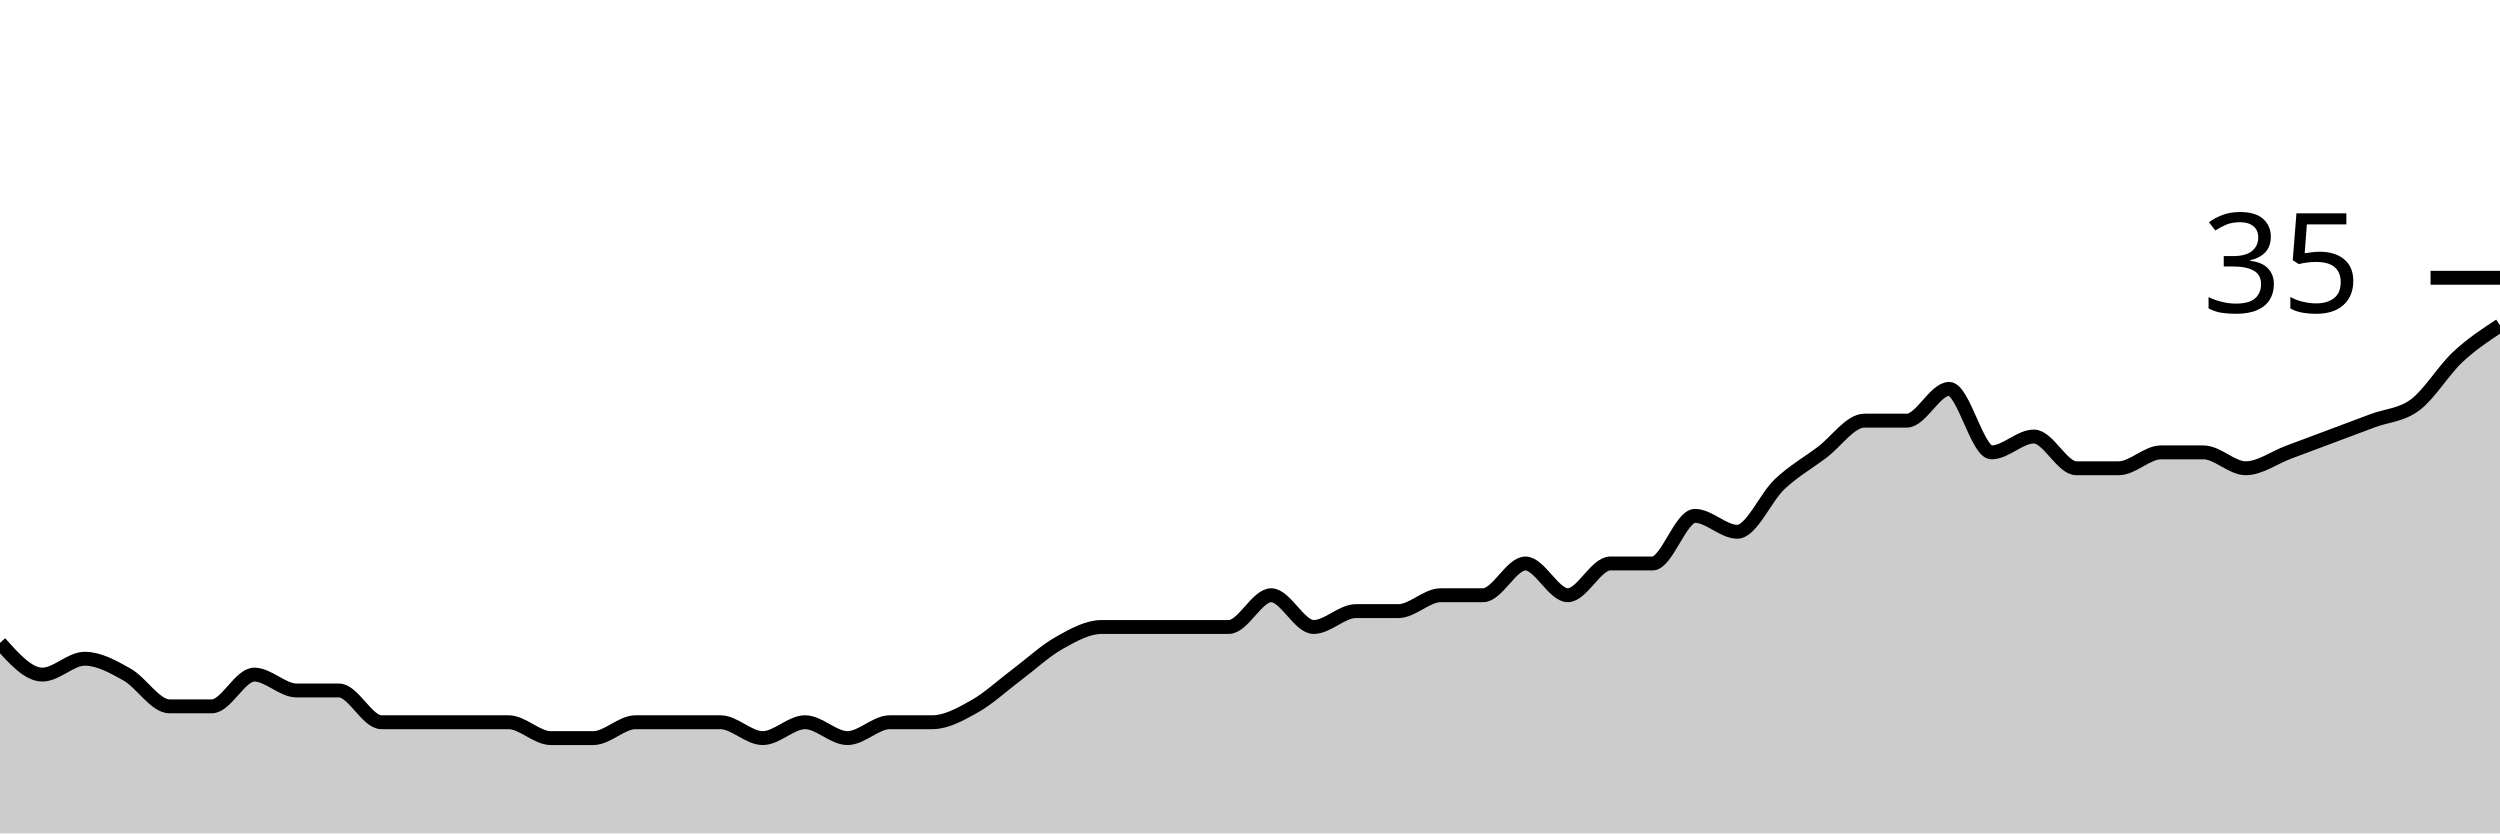
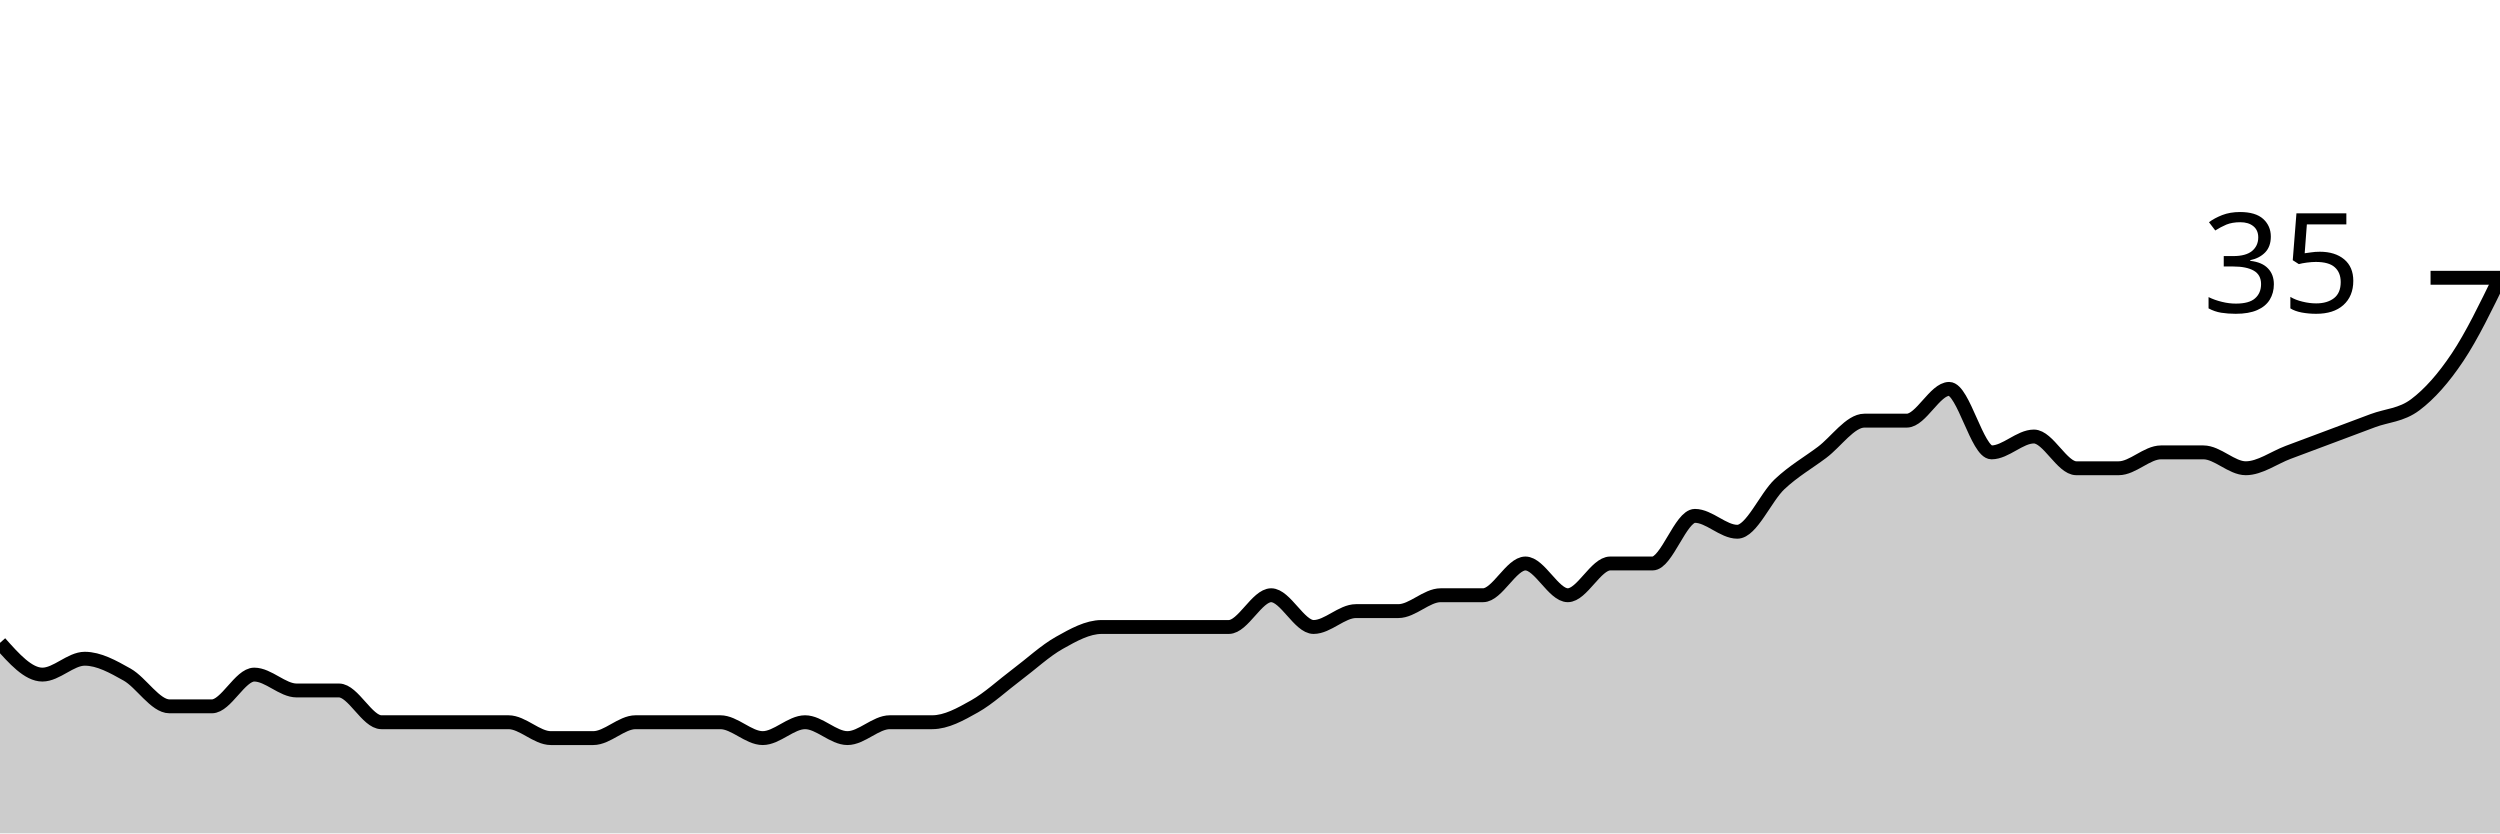
<svg xmlns="http://www.w3.org/2000/svg" viewBox="0 0 180 60">
  <g transform="translate(0,20)">
-     <path class="area" fill="rgba(0, 0, 0, 0.2)" d="M0,26.286C1.017,27.429,2.034,28.571,3.051,28.571C4.068,28.571,5.085,27.429,6.102,27.429C7.119,27.429,8.136,28,9.153,28.571C10.169,29.143,11.186,30.857,12.203,30.857C13.22,30.857,14.237,30.857,15.254,30.857C16.271,30.857,17.288,28.571,18.305,28.571C19.322,28.571,20.339,29.714,21.356,29.714C22.373,29.714,23.39,29.714,24.407,29.714C25.424,29.714,26.441,32,27.458,32C28.475,32,29.492,32,30.508,32C31.525,32,32.542,32,33.559,32C34.576,32,35.593,32,36.61,32C37.627,32,38.644,33.143,39.661,33.143C40.678,33.143,41.695,33.143,42.712,33.143C43.729,33.143,44.746,32,45.763,32C46.78,32,47.797,32,48.814,32C49.831,32,50.847,32,51.864,32C52.881,32,53.898,33.143,54.915,33.143C55.932,33.143,56.949,32,57.966,32C58.983,32,60,33.143,61.017,33.143C62.034,33.143,63.051,32,64.068,32C65.085,32,66.102,32,67.119,32C68.136,32,69.153,31.429,70.169,30.857C71.186,30.286,72.203,29.333,73.22,28.571C74.237,27.81,75.254,26.857,76.271,26.286C77.288,25.714,78.305,25.143,79.322,25.143C80.339,25.143,81.356,25.143,82.373,25.143C83.39,25.143,84.407,25.143,85.424,25.143C86.441,25.143,87.458,25.143,88.475,25.143C89.492,25.143,90.508,22.857,91.525,22.857C92.542,22.857,93.559,25.143,94.576,25.143C95.593,25.143,96.61,24,97.627,24C98.644,24,99.661,24,100.678,24C101.695,24,102.712,22.857,103.729,22.857C104.746,22.857,105.763,22.857,106.78,22.857C107.797,22.857,108.814,20.571,109.831,20.571C110.847,20.571,111.864,22.857,112.881,22.857C113.898,22.857,114.915,20.571,115.932,20.571C116.949,20.571,117.966,20.571,118.983,20.571C120,20.571,121.017,17.143,122.034,17.143C123.051,17.143,124.068,18.286,125.085,18.286C126.102,18.286,127.119,15.81,128.136,14.857C129.153,13.905,130.169,13.333,131.186,12.571C132.203,11.81,133.22,10.286,134.237,10.286C135.254,10.286,136.271,10.286,137.288,10.286C138.305,10.286,139.322,8,140.339,8C141.356,8,142.373,12.571,143.39,12.571C144.407,12.571,145.424,11.429,146.441,11.429C147.458,11.429,148.475,13.714,149.492,13.714C150.508,13.714,151.525,13.714,152.542,13.714C153.559,13.714,154.576,12.571,155.593,12.571C156.61,12.571,157.627,12.571,158.644,12.571C159.661,12.571,160.678,13.714,161.695,13.714C162.712,13.714,163.729,12.952,164.746,12.571C165.763,12.19,166.78,11.81,167.797,11.429C168.814,11.048,169.831,10.667,170.847,10.286C171.864,9.905,172.881,9.905,173.898,9.143C174.915,8.381,175.932,6.667,176.949,5.714C177.966,4.762,178.983,4.095,180,3.429L180,40C178.983,40,177.966,40,176.949,40C175.932,40,174.915,40,173.898,40C172.881,40,171.864,40,170.847,40C169.831,40,168.814,40,167.797,40C166.78,40,165.763,40,164.746,40C163.729,40,162.712,40,161.695,40C160.678,40,159.661,40,158.644,40C157.627,40,156.61,40,155.593,40C154.576,40,153.559,40,152.542,40C151.525,40,150.508,40,149.492,40C148.475,40,147.458,40,146.441,40C145.424,40,144.407,40,143.39,40C142.373,40,141.356,40,140.339,40C139.322,40,138.305,40,137.288,40C136.271,40,135.254,40,134.237,40C133.22,40,132.203,40,131.186,40C130.169,40,129.153,40,128.136,40C127.119,40,126.102,40,125.085,40C124.068,40,123.051,40,122.034,40C121.017,40,120,40,118.983,40C117.966,40,116.949,40,115.932,40C114.915,40,113.898,40,112.881,40C111.864,40,110.847,40,109.831,40C108.814,40,107.797,40,106.78,40C105.763,40,104.746,40,103.729,40C102.712,40,101.695,40,100.678,40C99.661,40,98.644,40,97.627,40C96.61,40,95.593,40,94.576,40C93.559,40,92.542,40,91.525,40C90.508,40,89.492,40,88.475,40C87.458,40,86.441,40,85.424,40C84.407,40,83.39,40,82.373,40C81.356,40,80.339,40,79.322,40C78.305,40,77.288,40,76.271,40C75.254,40,74.237,40,73.22,40C72.203,40,71.186,40,70.169,40C69.153,40,68.136,40,67.119,40C66.102,40,65.085,40,64.068,40C63.051,40,62.034,40,61.017,40C60,40,58.983,40,57.966,40C56.949,40,55.932,40,54.915,40C53.898,40,52.881,40,51.864,40C50.847,40,49.831,40,48.814,40C47.797,40,46.78,40,45.763,40C44.746,40,43.729,40,42.712,40C41.695,40,40.678,40,39.661,40C38.644,40,37.627,40,36.61,40C35.593,40,34.576,40,33.559,40C32.542,40,31.525,40,30.508,40C29.492,40,28.475,40,27.458,40C26.441,40,25.424,40,24.407,40C23.39,40,22.373,40,21.356,40C20.339,40,19.322,40,18.305,40C17.288,40,16.271,40,15.254,40C14.237,40,13.22,40,12.203,40C11.186,40,10.169,40,9.153,40C8.136,40,7.119,40,6.102,40C5.085,40,4.068,40,3.051,40C2.034,40,1.017,40,0,40Z" />
-     <path class="line" stroke="black" fill="none" d="M0,26.286C1.017,27.429,2.034,28.571,3.051,28.571C4.068,28.571,5.085,27.429,6.102,27.429C7.119,27.429,8.136,28,9.153,28.571C10.169,29.143,11.186,30.857,12.203,30.857C13.22,30.857,14.237,30.857,15.254,30.857C16.271,30.857,17.288,28.571,18.305,28.571C19.322,28.571,20.339,29.714,21.356,29.714C22.373,29.714,23.39,29.714,24.407,29.714C25.424,29.714,26.441,32,27.458,32C28.475,32,29.492,32,30.508,32C31.525,32,32.542,32,33.559,32C34.576,32,35.593,32,36.61,32C37.627,32,38.644,33.143,39.661,33.143C40.678,33.143,41.695,33.143,42.712,33.143C43.729,33.143,44.746,32,45.763,32C46.78,32,47.797,32,48.814,32C49.831,32,50.847,32,51.864,32C52.881,32,53.898,33.143,54.915,33.143C55.932,33.143,56.949,32,57.966,32C58.983,32,60,33.143,61.017,33.143C62.034,33.143,63.051,32,64.068,32C65.085,32,66.102,32,67.119,32C68.136,32,69.153,31.429,70.169,30.857C71.186,30.286,72.203,29.333,73.22,28.571C74.237,27.81,75.254,26.857,76.271,26.286C77.288,25.714,78.305,25.143,79.322,25.143C80.339,25.143,81.356,25.143,82.373,25.143C83.39,25.143,84.407,25.143,85.424,25.143C86.441,25.143,87.458,25.143,88.475,25.143C89.492,25.143,90.508,22.857,91.525,22.857C92.542,22.857,93.559,25.143,94.576,25.143C95.593,25.143,96.61,24,97.627,24C98.644,24,99.661,24,100.678,24C101.695,24,102.712,22.857,103.729,22.857C104.746,22.857,105.763,22.857,106.78,22.857C107.797,22.857,108.814,20.571,109.831,20.571C110.847,20.571,111.864,22.857,112.881,22.857C113.898,22.857,114.915,20.571,115.932,20.571C116.949,20.571,117.966,20.571,118.983,20.571C120,20.571,121.017,17.143,122.034,17.143C123.051,17.143,124.068,18.286,125.085,18.286C126.102,18.286,127.119,15.81,128.136,14.857C129.153,13.905,130.169,13.333,131.186,12.571C132.203,11.81,133.22,10.286,134.237,10.286C135.254,10.286,136.271,10.286,137.288,10.286C138.305,10.286,139.322,8,140.339,8C141.356,8,142.373,12.571,143.39,12.571C144.407,12.571,145.424,11.429,146.441,11.429C147.458,11.429,148.475,13.714,149.492,13.714C150.508,13.714,151.525,13.714,152.542,13.714C153.559,13.714,154.576,12.571,155.593,12.571C156.61,12.571,157.627,12.571,158.644,12.571C159.661,12.571,160.678,13.714,161.695,13.714C162.712,13.714,163.729,12.952,164.746,12.571C165.763,12.19,166.78,11.81,167.797,11.429C168.814,11.048,169.831,10.667,170.847,10.286C171.864,9.905,172.881,9.905,173.898,9.143C174.915,8.381,175.932,6.667,176.949,5.714C177.966,4.762,178.983,4.095,180,3.429" />
+     <path class="area" fill="rgba(0, 0, 0, 0.2)" d="M0,26.286C1.017,27.429,2.034,28.571,3.051,28.571C4.068,28.571,5.085,27.429,6.102,27.429C7.119,27.429,8.136,28,9.153,28.571C10.169,29.143,11.186,30.857,12.203,30.857C13.22,30.857,14.237,30.857,15.254,30.857C16.271,30.857,17.288,28.571,18.305,28.571C19.322,28.571,20.339,29.714,21.356,29.714C22.373,29.714,23.39,29.714,24.407,29.714C25.424,29.714,26.441,32,27.458,32C28.475,32,29.492,32,30.508,32C31.525,32,32.542,32,33.559,32C34.576,32,35.593,32,36.61,32C37.627,32,38.644,33.143,39.661,33.143C40.678,33.143,41.695,33.143,42.712,33.143C43.729,33.143,44.746,32,45.763,32C46.78,32,47.797,32,48.814,32C49.831,32,50.847,32,51.864,32C52.881,32,53.898,33.143,54.915,33.143C55.932,33.143,56.949,32,57.966,32C58.983,32,60,33.143,61.017,33.143C62.034,33.143,63.051,32,64.068,32C65.085,32,66.102,32,67.119,32C68.136,32,69.153,31.429,70.169,30.857C71.186,30.286,72.203,29.333,73.22,28.571C74.237,27.81,75.254,26.857,76.271,26.286C77.288,25.714,78.305,25.143,79.322,25.143C80.339,25.143,81.356,25.143,82.373,25.143C83.39,25.143,84.407,25.143,85.424,25.143C86.441,25.143,87.458,25.143,88.475,25.143C89.492,25.143,90.508,22.857,91.525,22.857C92.542,22.857,93.559,25.143,94.576,25.143C95.593,25.143,96.61,24,97.627,24C98.644,24,99.661,24,100.678,24C101.695,24,102.712,22.857,103.729,22.857C104.746,22.857,105.763,22.857,106.78,22.857C107.797,22.857,108.814,20.571,109.831,20.571C110.847,20.571,111.864,22.857,112.881,22.857C113.898,22.857,114.915,20.571,115.932,20.571C116.949,20.571,117.966,20.571,118.983,20.571C120,20.571,121.017,17.143,122.034,17.143C123.051,17.143,124.068,18.286,125.085,18.286C126.102,18.286,127.119,15.81,128.136,14.857C129.153,13.905,130.169,13.333,131.186,12.571C132.203,11.81,133.22,10.286,134.237,10.286C135.254,10.286,136.271,10.286,137.288,10.286C138.305,10.286,139.322,8,140.339,8C141.356,8,142.373,12.571,143.39,12.571C144.407,12.571,145.424,11.429,146.441,11.429C147.458,11.429,148.475,13.714,149.492,13.714C150.508,13.714,151.525,13.714,152.542,13.714C153.559,13.714,154.576,12.571,155.593,12.571C156.61,12.571,157.627,12.571,158.644,12.571C159.661,12.571,160.678,13.714,161.695,13.714C162.712,13.714,163.729,12.952,164.746,12.571C165.763,12.19,166.78,11.81,167.797,11.429C168.814,11.048,169.831,10.667,170.847,10.286C171.864,9.905,172.881,9.905,173.898,9.143C174.915,8.381,175.932,7.238,176.949,5.714C177.966,4.19,178.983,2.095,180,0L180,40C178.983,40,177.966,40,176.949,40C175.932,40,174.915,40,173.898,40C172.881,40,171.864,40,170.847,40C169.831,40,168.814,40,167.797,40C166.78,40,165.763,40,164.746,40C163.729,40,162.712,40,161.695,40C160.678,40,159.661,40,158.644,40C157.627,40,156.61,40,155.593,40C154.576,40,153.559,40,152.542,40C151.525,40,150.508,40,149.492,40C148.475,40,147.458,40,146.441,40C145.424,40,144.407,40,143.39,40C142.373,40,141.356,40,140.339,40C139.322,40,138.305,40,137.288,40C136.271,40,135.254,40,134.237,40C133.22,40,132.203,40,131.186,40C130.169,40,129.153,40,128.136,40C127.119,40,126.102,40,125.085,40C124.068,40,123.051,40,122.034,40C121.017,40,120,40,118.983,40C117.966,40,116.949,40,115.932,40C114.915,40,113.898,40,112.881,40C111.864,40,110.847,40,109.831,40C108.814,40,107.797,40,106.78,40C105.763,40,104.746,40,103.729,40C102.712,40,101.695,40,100.678,40C99.661,40,98.644,40,97.627,40C96.61,40,95.593,40,94.576,40C93.559,40,92.542,40,91.525,40C90.508,40,89.492,40,88.475,40C87.458,40,86.441,40,85.424,40C84.407,40,83.39,40,82.373,40C81.356,40,80.339,40,79.322,40C78.305,40,77.288,40,76.271,40C75.254,40,74.237,40,73.22,40C72.203,40,71.186,40,70.169,40C69.153,40,68.136,40,67.119,40C66.102,40,65.085,40,64.068,40C63.051,40,62.034,40,61.017,40C60,40,58.983,40,57.966,40C56.949,40,55.932,40,54.915,40C53.898,40,52.881,40,51.864,40C50.847,40,49.831,40,48.814,40C47.797,40,46.78,40,45.763,40C44.746,40,43.729,40,42.712,40C41.695,40,40.678,40,39.661,40C38.644,40,37.627,40,36.61,40C35.593,40,34.576,40,33.559,40C32.542,40,31.525,40,30.508,40C29.492,40,28.475,40,27.458,40C26.441,40,25.424,40,24.407,40C23.39,40,22.373,40,21.356,40C20.339,40,19.322,40,18.305,40C17.288,40,16.271,40,15.254,40C14.237,40,13.22,40,12.203,40C11.186,40,10.169,40,9.153,40C8.136,40,7.119,40,6.102,40C5.085,40,4.068,40,3.051,40C2.034,40,1.017,40,0,40Z" />
+     <path class="line" stroke="black" fill="none" d="M0,26.286C1.017,27.429,2.034,28.571,3.051,28.571C4.068,28.571,5.085,27.429,6.102,27.429C7.119,27.429,8.136,28,9.153,28.571C10.169,29.143,11.186,30.857,12.203,30.857C13.22,30.857,14.237,30.857,15.254,30.857C16.271,30.857,17.288,28.571,18.305,28.571C19.322,28.571,20.339,29.714,21.356,29.714C22.373,29.714,23.39,29.714,24.407,29.714C25.424,29.714,26.441,32,27.458,32C28.475,32,29.492,32,30.508,32C31.525,32,32.542,32,33.559,32C34.576,32,35.593,32,36.61,32C37.627,32,38.644,33.143,39.661,33.143C40.678,33.143,41.695,33.143,42.712,33.143C43.729,33.143,44.746,32,45.763,32C46.78,32,47.797,32,48.814,32C49.831,32,50.847,32,51.864,32C52.881,32,53.898,33.143,54.915,33.143C55.932,33.143,56.949,32,57.966,32C58.983,32,60,33.143,61.017,33.143C62.034,33.143,63.051,32,64.068,32C65.085,32,66.102,32,67.119,32C68.136,32,69.153,31.429,70.169,30.857C71.186,30.286,72.203,29.333,73.22,28.571C74.237,27.81,75.254,26.857,76.271,26.286C77.288,25.714,78.305,25.143,79.322,25.143C80.339,25.143,81.356,25.143,82.373,25.143C83.39,25.143,84.407,25.143,85.424,25.143C86.441,25.143,87.458,25.143,88.475,25.143C89.492,25.143,90.508,22.857,91.525,22.857C92.542,22.857,93.559,25.143,94.576,25.143C95.593,25.143,96.61,24,97.627,24C98.644,24,99.661,24,100.678,24C101.695,24,102.712,22.857,103.729,22.857C104.746,22.857,105.763,22.857,106.78,22.857C107.797,22.857,108.814,20.571,109.831,20.571C110.847,20.571,111.864,22.857,112.881,22.857C113.898,22.857,114.915,20.571,115.932,20.571C116.949,20.571,117.966,20.571,118.983,20.571C120,20.571,121.017,17.143,122.034,17.143C123.051,17.143,124.068,18.286,125.085,18.286C126.102,18.286,127.119,15.81,128.136,14.857C129.153,13.905,130.169,13.333,131.186,12.571C132.203,11.81,133.22,10.286,134.237,10.286C135.254,10.286,136.271,10.286,137.288,10.286C138.305,10.286,139.322,8,140.339,8C141.356,8,142.373,12.571,143.39,12.571C144.407,12.571,145.424,11.429,146.441,11.429C147.458,11.429,148.475,13.714,149.492,13.714C150.508,13.714,151.525,13.714,152.542,13.714C153.559,13.714,154.576,12.571,155.593,12.571C156.61,12.571,157.627,12.571,158.644,12.571C159.661,12.571,160.678,13.714,161.695,13.714C162.712,13.714,163.729,12.952,164.746,12.571C165.763,12.19,166.78,11.81,167.797,11.429C168.814,11.048,169.831,10.667,170.847,10.286C171.864,9.905,172.881,9.905,173.898,9.143C174.915,8.381,175.932,7.238,176.949,5.714C177.966,4.19,178.983,2.095,180,0" />
    <path class="axis-ceiling" stroke-width="1" stroke="black" fill="none" d="M175,0L180,0" />
    <text class="axis-ceiling-label" font-family="sans-serif" text-anchor="end" font-size="10px" x="170" y="2.5">35</text>
  </g>
</svg>
